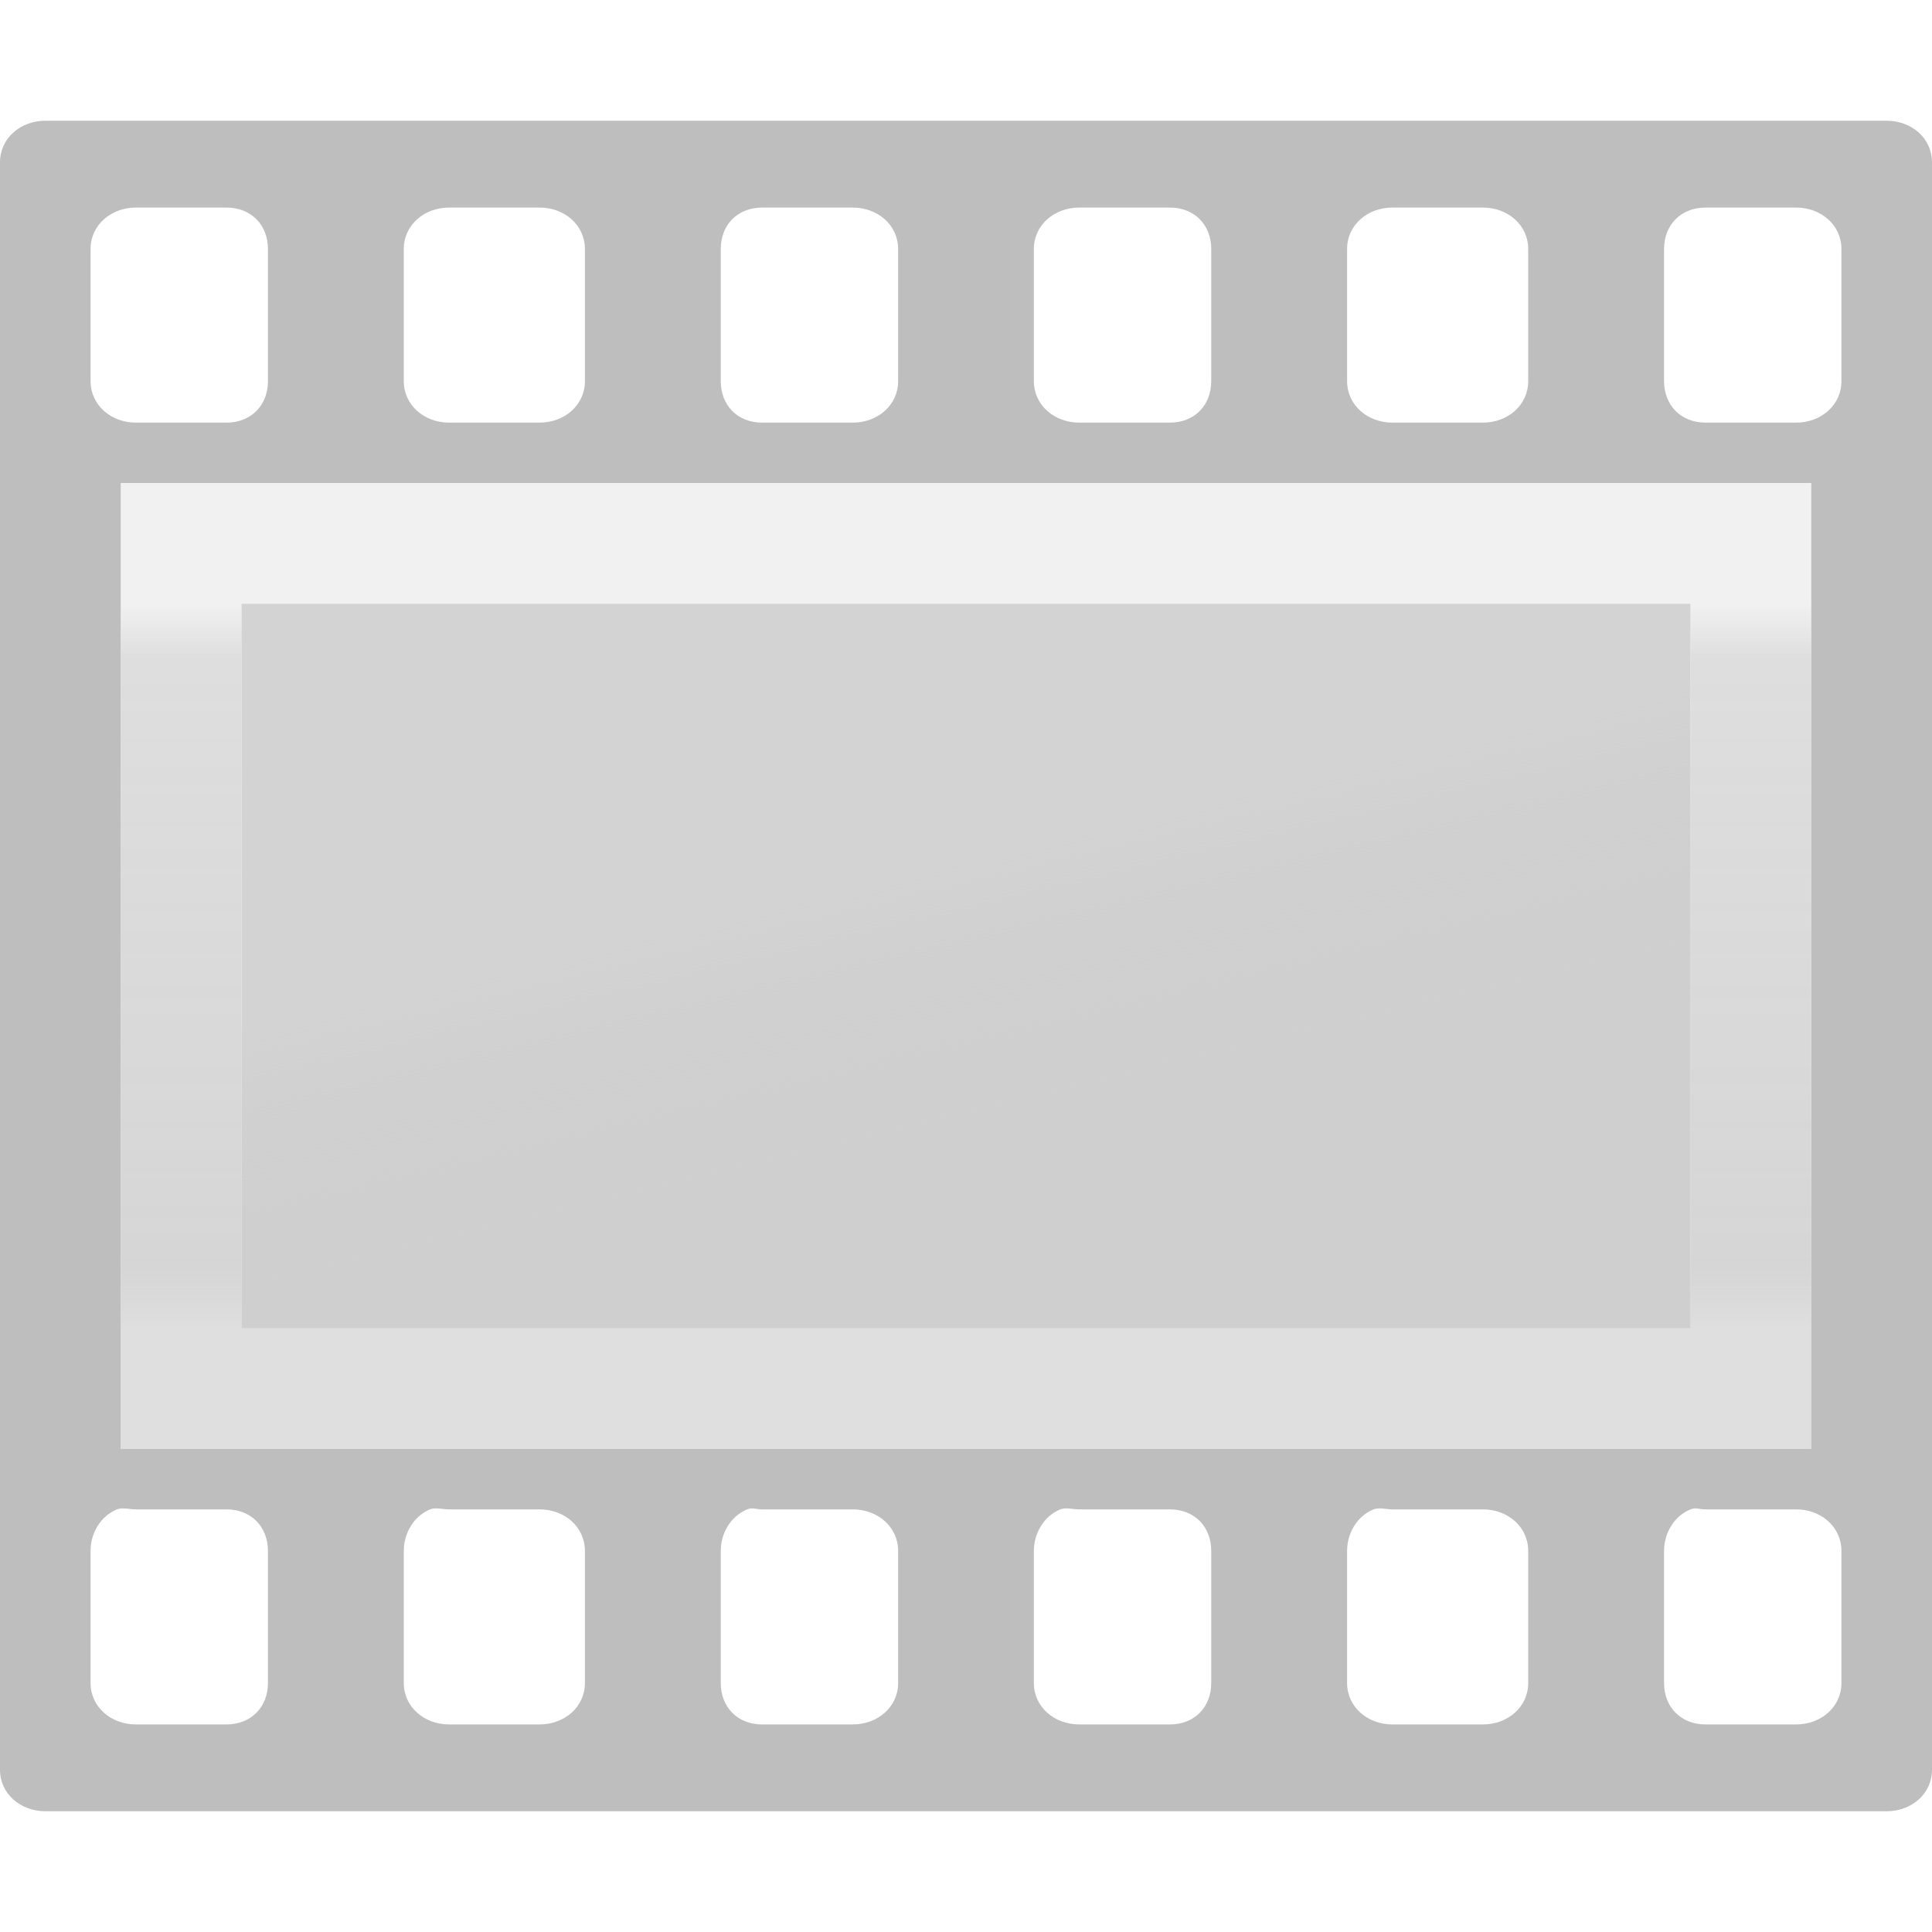
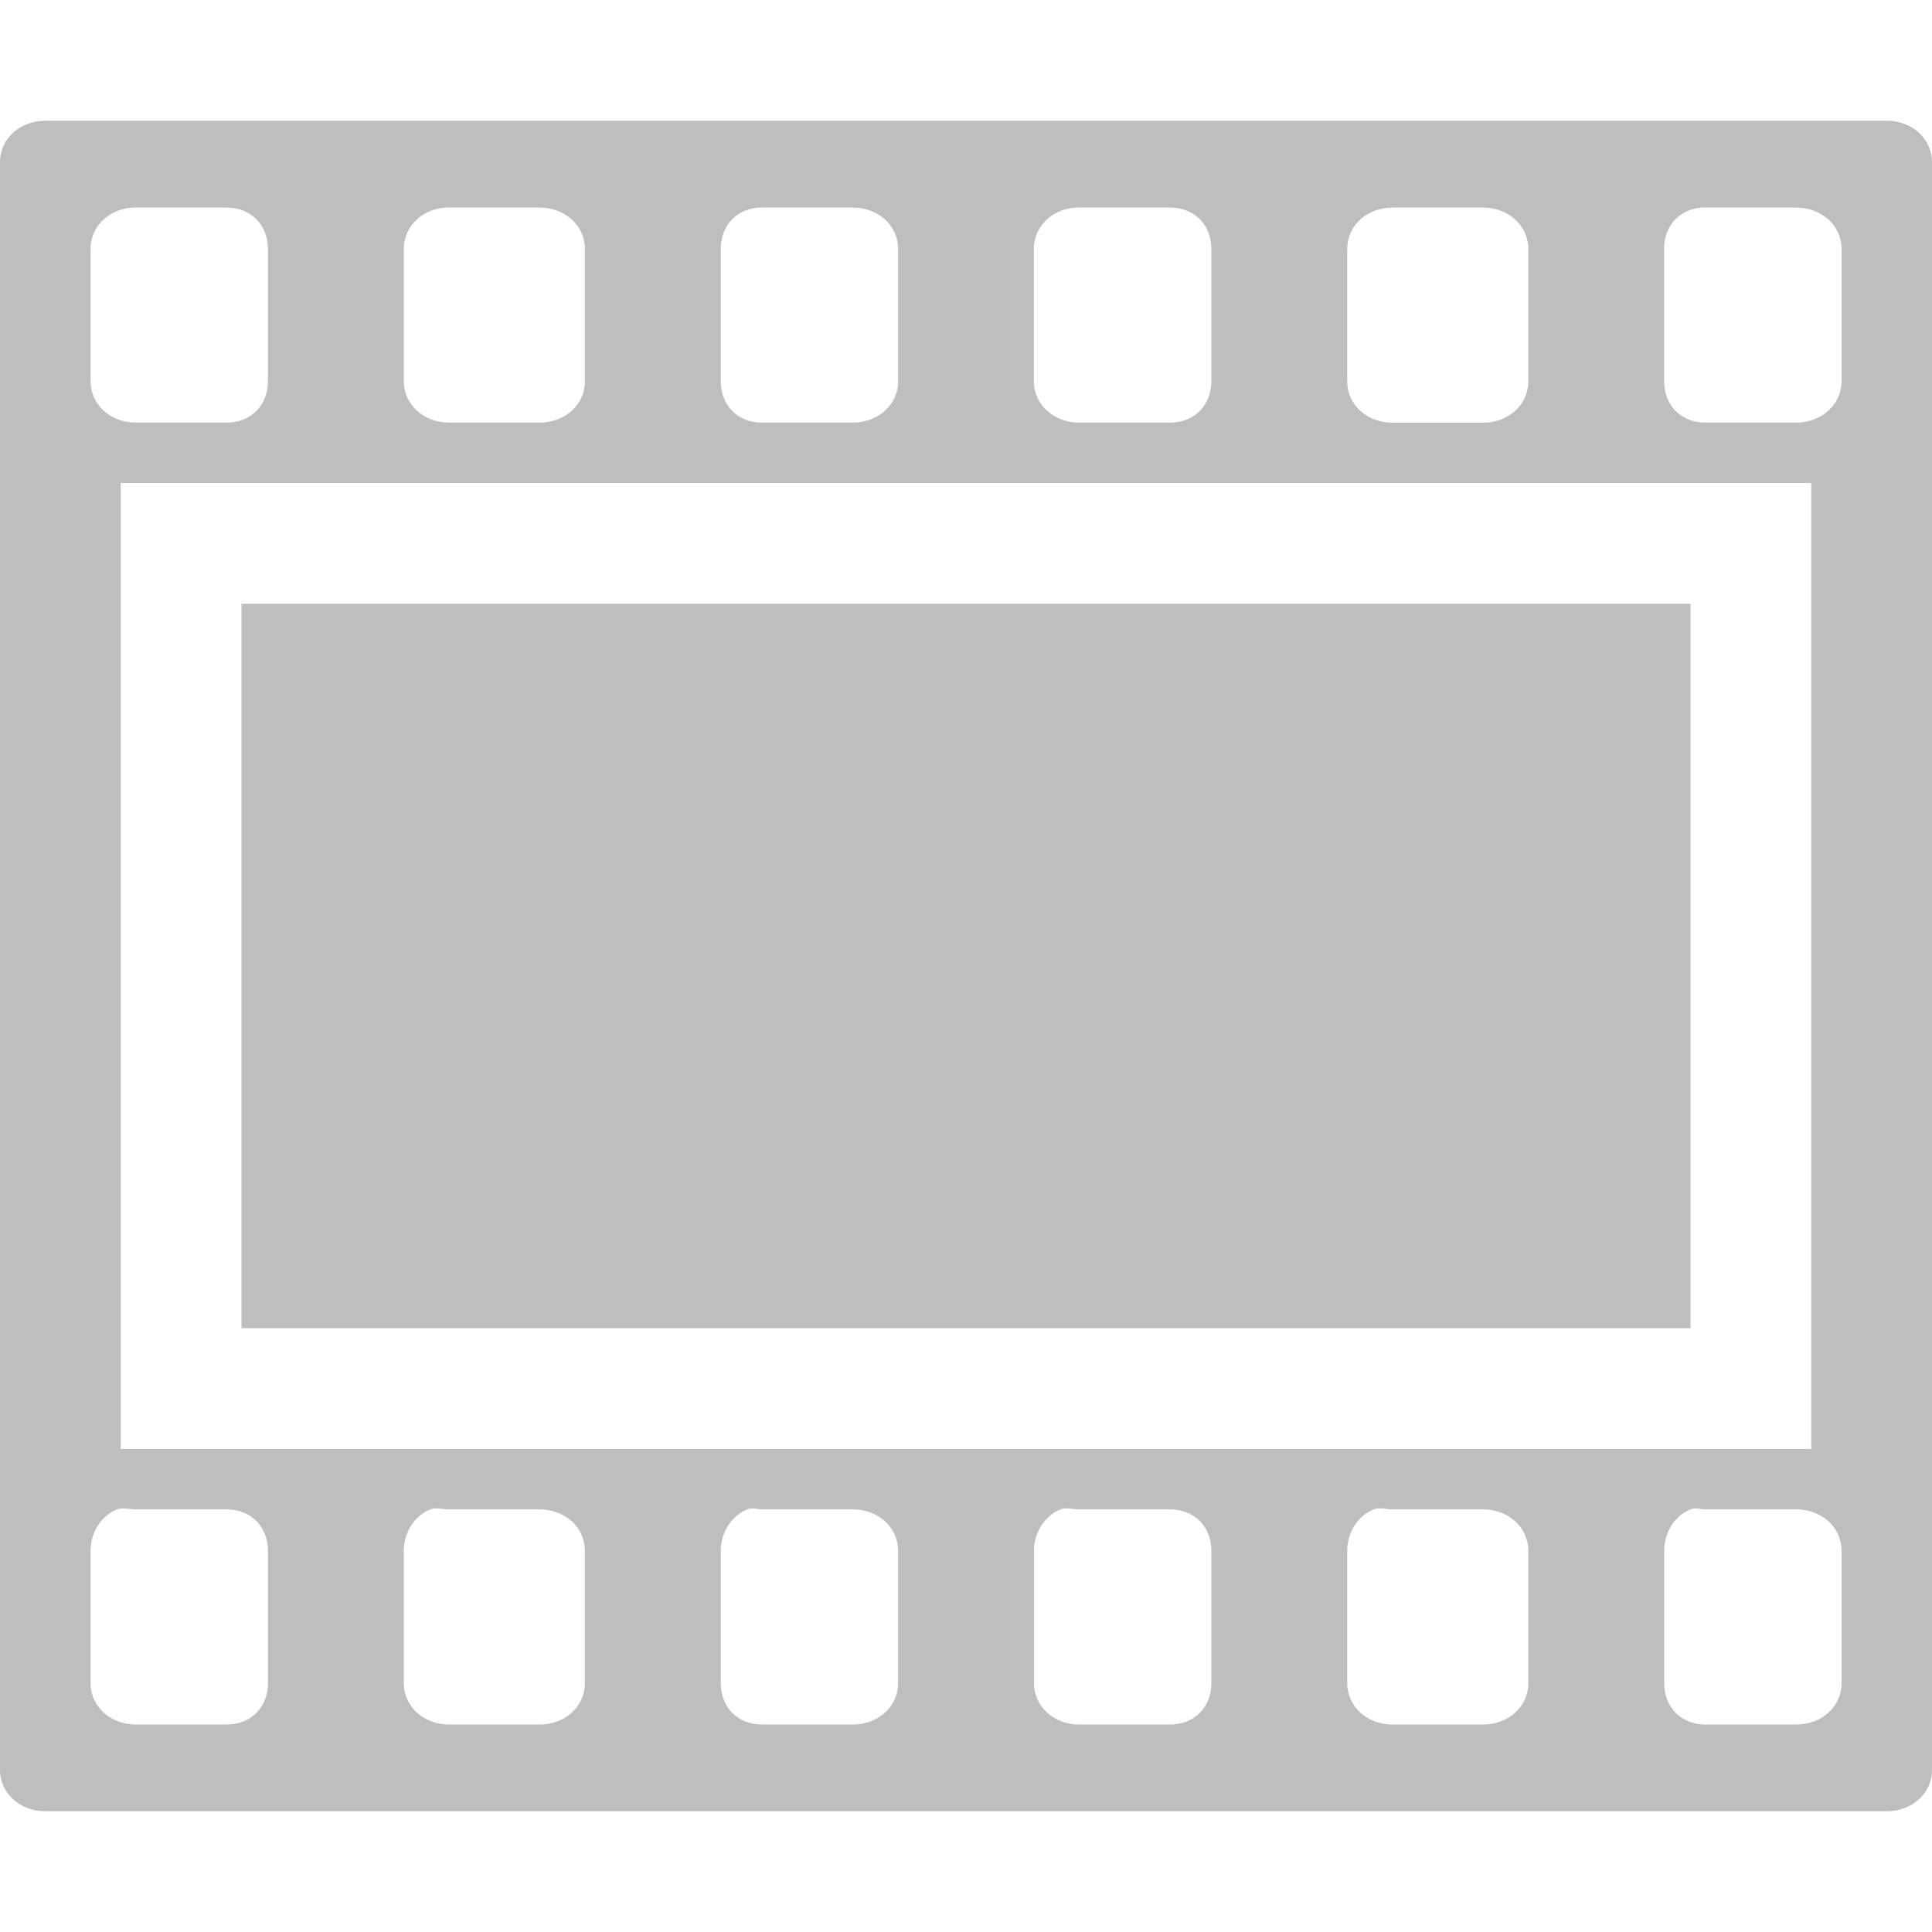
- <svg xmlns="http://www.w3.org/2000/svg" xmlns:xlink="http://www.w3.org/1999/xlink" version="1.1" width="16" height="16" id="svg7384">
-   <defs id="defs11">
-     <linearGradient id="linearGradient4114">
-       <stop id="stop4116" offset="0" style="stop-color:#bebebe;stop-opacity:0.496;" />
-       <stop style="stop-color:#c8c8c8;stop-opacity:0.748;" offset="0.086" id="stop4122" />
-       <stop id="stop4124" offset="0.924" style="stop-color:#cdcdcd;stop-opacity:0.661;" />
-       <stop id="stop4118" offset="1" style="stop-color:#d3d3d3;stop-opacity:0.322;" />
-     </linearGradient>
-     <linearGradient id="linearGradient4037-5">
-       <stop style="stop-color:#bebebe;stop-opacity:0.737" offset="0" id="stop4039-0" />
-       <stop style="stop-color:#d3d3d3;stop-opacity:1" offset="1" id="stop4041-0" />
-     </linearGradient>
-     <linearGradient y2="6.667" x2="8.437" y1="9.333" x1="9.167" gradientUnits="userSpaceOnUse" id="linearGradient4060" xlink:href="#linearGradient4037-5" gradientTransform="matrix(0.8571429,0,0,0.75,1.142857,2)" />
-     <linearGradient xlink:href="#linearGradient4114" id="linearGradient4120" gradientUnits="userSpaceOnUse" x1="8" y1="11" x2="8" y2="5" />
-   </defs>
-   <path style="color:#bebebe;fill:#bebebe;fill-opacity:1;fill-rule:nonzero;stroke:none;stroke-width:1;marker:none;visibility:visible;display:inline;overflow:visible;enable-background:accumulate" d="M 0.375 1 C 0.169 1 0 1.145 0 1.344 L 0 14.656 C 0 14.855 0.169 15 0.375 15 L 15.625 15 C 15.831 15 16 14.855 16 14.656 L 16 1.344 C 16 1.145 15.831 1 15.625 1 L 0.375 1 z M 1.125 1.719 L 1.875 1.719 C 2.081 1.719 2.219 1.864 2.219 2.062 L 2.219 3.156 C 2.219 3.355 2.081 3.5 1.875 3.5 L 1.125 3.5 C 0.919 3.5 0.75 3.355 0.75 3.156 L 0.75 2.062 C 0.75 1.864 0.919 1.719 1.125 1.719 z M 3.719 1.719 L 4.469 1.719 C 4.675 1.719 4.844 1.864 4.844 2.062 L 4.844 3.156 C 4.844 3.355 4.675 3.5 4.469 3.5 L 3.719 3.5 C 3.513 3.5 3.344 3.355 3.344 3.156 L 3.344 2.062 C 3.344 1.864 3.513 1.719 3.719 1.719 z M 6.312 1.719 L 7.062 1.719 C 7.269 1.719 7.438 1.864 7.438 2.062 L 7.438 3.156 C 7.438 3.355 7.269 3.5 7.062 3.5 L 6.312 3.5 C 6.106 3.5 5.969 3.355 5.969 3.156 L 5.969 2.062 C 5.969 1.864 6.106 1.719 6.312 1.719 z M 8.938 1.719 L 9.688 1.719 C 9.894 1.719 10.031 1.864 10.031 2.062 L 10.031 3.156 C 10.031 3.355 9.894 3.5 9.688 3.5 L 8.938 3.5 C 8.731 3.5 8.562 3.355 8.562 3.156 L 8.562 2.062 C 8.562 1.864 8.731 1.719 8.938 1.719 z M 11.531 1.719 L 12.281 1.719 C 12.487 1.719 12.656 1.864 12.656 2.062 L 12.656 3.156 C 12.656 3.355 12.487 3.5 12.281 3.5 L 11.531 3.5 C 11.325 3.5 11.156 3.355 11.156 3.156 L 11.156 2.062 C 11.156 1.864 11.325 1.719 11.531 1.719 z M 14.125 1.719 L 14.875 1.719 C 15.081 1.719 15.25 1.864 15.25 2.062 L 15.25 3.156 C 15.25 3.355 15.081 3.5 14.875 3.5 L 14.125 3.5 C 13.919 3.5 13.781 3.355 13.781 3.156 L 13.781 2.062 C 13.781 1.864 13.919 1.719 14.125 1.719 z M 1 4 L 15 4 L 15 12 L 1 12 L 1 4 z M 0.969 12.5 C 1.013 12.482 1.073 12.5 1.125 12.5 L 1.875 12.5 C 2.081 12.5 2.219 12.645 2.219 12.844 L 2.219 13.938 C 2.219 14.136 2.081 14.281 1.875 14.281 L 1.125 14.281 C 0.919 14.281 0.75 14.136 0.75 13.938 L 0.75 12.844 C 0.75 12.695 0.835 12.554 0.969 12.5 z M 3.562 12.5 C 3.607 12.482 3.667 12.5 3.719 12.5 L 4.469 12.5 C 4.675 12.5 4.844 12.645 4.844 12.844 L 4.844 13.938 C 4.844 14.136 4.675 14.281 4.469 14.281 L 3.719 14.281 C 3.513 14.281 3.344 14.136 3.344 13.938 L 3.344 12.844 C 3.344 12.695 3.429 12.554 3.562 12.5 z M 6.188 12.5 C 6.232 12.482 6.261 12.5 6.312 12.5 L 7.062 12.5 C 7.269 12.5 7.438 12.645 7.438 12.844 L 7.438 13.938 C 7.438 14.136 7.269 14.281 7.062 14.281 L 6.312 14.281 C 6.106 14.281 5.969 14.136 5.969 13.938 L 5.969 12.844 C 5.969 12.695 6.054 12.554 6.188 12.5 z M 8.781 12.5 C 8.826 12.482 8.886 12.5 8.938 12.5 L 9.688 12.5 C 9.894 12.5 10.031 12.645 10.031 12.844 L 10.031 13.938 C 10.031 14.136 9.894 14.281 9.688 14.281 L 8.938 14.281 C 8.731 14.281 8.562 14.136 8.562 13.938 L 8.562 12.844 C 8.562 12.695 8.648 12.554 8.781 12.5 z M 11.375 12.5 C 11.42 12.482 11.48 12.5 11.531 12.5 L 12.281 12.5 C 12.487 12.5 12.656 12.645 12.656 12.844 L 12.656 13.938 C 12.656 14.136 12.487 14.281 12.281 14.281 L 11.531 14.281 C 11.325 14.281 11.156 14.136 11.156 13.938 L 11.156 12.844 C 11.156 12.695 11.241 12.554 11.375 12.5 z M 14 12.5 C 14.045 12.482 14.073 12.5 14.125 12.5 L 14.875 12.5 C 15.081 12.5 15.25 12.645 15.25 12.844 L 15.25 13.938 C 15.25 14.136 15.081 14.281 14.875 14.281 L 14.125 14.281 C 13.919 14.281 13.781 14.136 13.781 13.938 L 13.781 12.844 C 13.781 12.695 13.866 12.554 14 12.5 z " id="rect5505-21" />
-   <path style="color:#bebebe;fill:url(#linearGradient4120);fill-opacity:1;fill-rule:nonzero;stroke:none;stroke-width:1;marker:none;visibility:visible;display:inline;overflow:visible;enable-background:accumulate" d="M 1 4 L 1 12 L 15 12 L 15 4 L 1 4 z M 2 5 L 14 5 L 14 11 L 2 11 L 2 5 z " id="rect4016" />
-   <rect style="color:#bebebe;fill:url(#linearGradient4060);fill-opacity:1;fill-rule:nonzero;stroke:none;stroke-width:1;marker:none;visibility:visible;display:inline;overflow:visible;enable-background:accumulate" id="rect4016-3" width="12" height="6" x="2" y="5" />
+ <svg xmlns="http://www.w3.org/2000/svg" version="1.1" width="16" height="16" id="svg3799">
+   <defs id="defs3801" />
+   <g id="layer1">
+     <path d="M 0.375,1 C 0.169,1 0,1.145 0,1.344 l 0,13.312 C 0,14.855 0.169,15 0.375,15 l 15.25,0 C 15.831,15 16,14.855 16,14.656 L 16,1.344 C 16,1.145 15.831,1 15.625,1 L 0.375,1 z m 0.75,0.719 0.75,0 c 0.206,0 0.344,0.145 0.344,0.344 l 0,1.094 C 2.219,3.355 2.081,3.5 1.875,3.5 l -0.75,0 C 0.919,3.5 0.75,3.355 0.75,3.156 l 0,-1.094 c 0,-0.199 0.169,-0.344 0.375,-0.344 z m 2.594,0 0.75,0 c 0.206,0 0.375,0.145 0.375,0.344 l 0,1.094 C 4.844,3.355 4.675,3.5 4.469,3.5 l -0.75,0 c -0.206,0 -0.375,-0.145 -0.375,-0.344 l 0,-1.094 c 0,-0.199 0.169,-0.344 0.375,-0.344 z m 2.594,0 0.75,0 c 0.206,0 0.375,0.145 0.375,0.344 l 0,1.094 C 7.438,3.355 7.269,3.5 7.062,3.5 l -0.75,0 C 6.106,3.5 5.969,3.355 5.969,3.156 l 0,-1.094 c 0,-0.199 0.138,-0.344 0.344,-0.344 z m 2.625,0 0.75,0 c 0.206,0 0.344,0.145 0.344,0.344 l 0,1.094 C 10.031,3.355 9.894,3.5 9.688,3.5 l -0.75,0 C 8.731,3.5 8.562,3.355 8.562,3.156 l 0,-1.094 c 0,-0.199 0.169,-0.344 0.375,-0.344 z m 2.594,0 0.75,0 c 0.206,0 0.375,0.145 0.375,0.344 l 0,1.094 c 0,0.199 -0.169,0.344 -0.375,0.344 l -0.75,0 c -0.206,0 -0.375,-0.145 -0.375,-0.344 l 0,-1.094 c 0,-0.199 0.169,-0.344 0.375,-0.344 z m 2.594,0 0.75,0 c 0.206,0 0.375,0.145 0.375,0.344 l 0,1.094 C 15.25,3.355 15.081,3.5 14.875,3.5 l -0.75,0 c -0.206,0 -0.344,-0.145 -0.344,-0.344 l 0,-1.094 c 0,-0.199 0.138,-0.344 0.344,-0.344 z M 1,4 15,4 15,12 1,12 1,4 z m 1,1 0,6 12,0 0,-6 -12,0 z m -1.031,7.5 c 0.045,-0.018 0.105,0 0.156,0 l 0.75,0 c 0.206,0 0.344,0.145 0.344,0.344 l 0,1.094 c 0,0.199 -0.138,0.344 -0.344,0.344 l -0.75,0 c -0.206,0 -0.375,-0.145 -0.375,-0.344 l 0,-1.094 C 0.75,12.695 0.835,12.554 0.969,12.5 z m 2.594,0 c 0.045,-0.018 0.105,0 0.156,0 l 0.75,0 c 0.206,0 0.375,0.145 0.375,0.344 l 0,1.094 c 0,0.199 -0.169,0.344 -0.375,0.344 l -0.75,0 c -0.206,0 -0.375,-0.145 -0.375,-0.344 l 0,-1.094 c 0,-0.149 0.085,-0.289 0.219,-0.344 z m 2.625,0 c 0.045,-0.018 0.073,0 0.125,0 l 0.75,0 c 0.206,0 0.375,0.145 0.375,0.344 l 0,1.094 c 0,0.199 -0.169,0.344 -0.375,0.344 l -0.75,0 c -0.206,0 -0.344,-0.145 -0.344,-0.344 l 0,-1.094 c 0,-0.149 0.085,-0.289 0.219,-0.344 z m 2.594,0 c 0.045,-0.018 0.105,0 0.156,0 l 0.75,0 c 0.206,0 0.344,0.145 0.344,0.344 l 0,1.094 c 0,0.199 -0.138,0.344 -0.344,0.344 l -0.75,0 c -0.206,0 -0.375,-0.145 -0.375,-0.344 l 0,-1.094 c 0,-0.149 0.085,-0.289 0.219,-0.344 z m 2.594,0 c 0.045,-0.018 0.105,0 0.156,0 l 0.75,0 c 0.206,0 0.375,0.145 0.375,0.344 l 0,1.094 c 0,0.199 -0.169,0.344 -0.375,0.344 l -0.75,0 c -0.206,0 -0.375,-0.145 -0.375,-0.344 l 0,-1.094 c 0,-0.149 0.085,-0.289 0.219,-0.344 z m 2.625,0 c 0.045,-0.018 0.073,0 0.125,0 l 0.75,0 c 0.206,0 0.375,0.145 0.375,0.344 l 0,1.094 c 0,0.199 -0.169,0.344 -0.375,0.344 l -0.75,0 c -0.206,0 -0.344,-0.145 -0.344,-0.344 l 0,-1.094 C 13.781,12.695 13.866,12.554 14,12.5 z" id="rect5505-21-0" style="color:#bebebe;fill:#bebebe;fill-opacity:1;fill-rule:nonzero;stroke:none;stroke-width:1;marker:none;visibility:visible;display:inline;overflow:visible;enable-background:accumulate" />
+   </g>
</svg>
